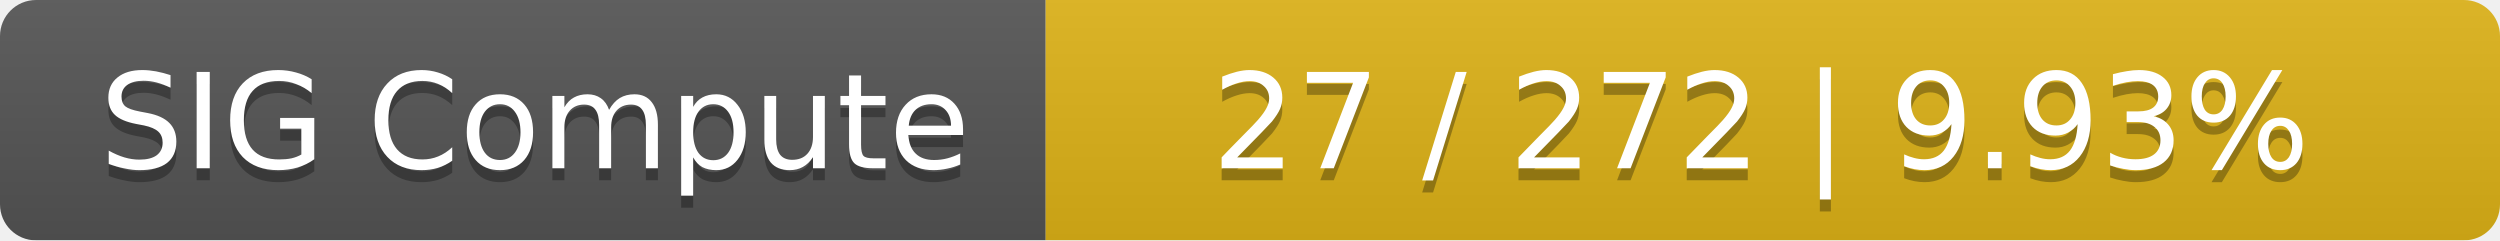
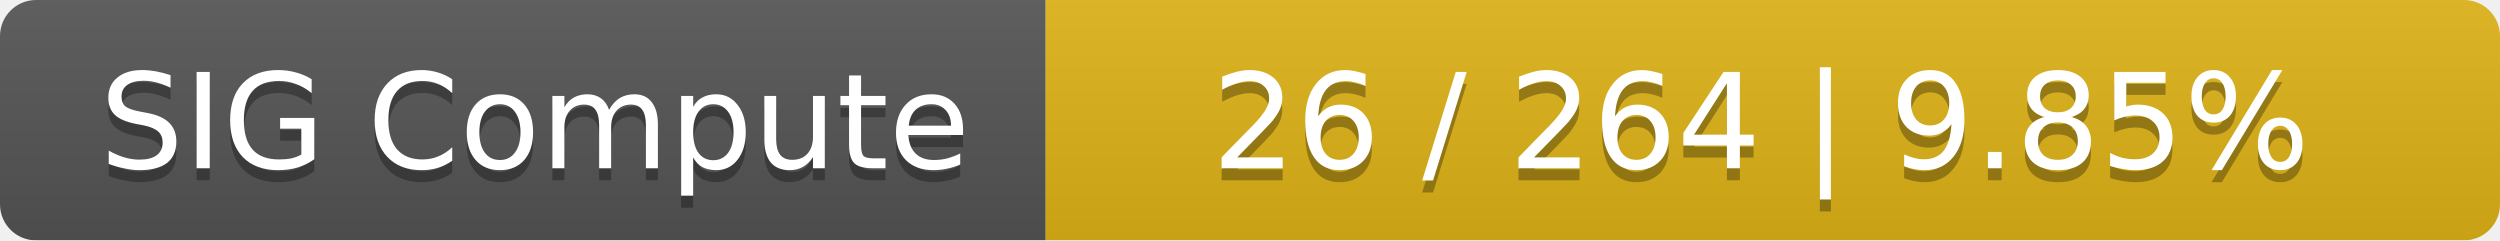
<svg xmlns="http://www.w3.org/2000/svg" width="208" height="20">
  <linearGradient id="smooth" x2="0" y2="100%">
    <stop offset="0" stop-color="#bbb" stop-opacity=".1" />
    <stop offset="1" stop-opacity=".1" />
  </linearGradient>
  <mask id="round">
    <rect width="208" height="20" rx="3" fill="#fff" />
  </mask>
  <g mask="url(#round)">
    <rect width="87" height="20" fill="#555" />
    <rect x="87" width="121" height="20" fill="#dfb317" />
    <rect width="208" height="20" fill="url(#smooth)" />
  </g>
  <g fill="#fff" text-anchor="middle" font-family="DejaVu Sans,Verdana,Geneva,sans-serif" font-size="11">
    <text x="44.5" y="15" fill="#010101" fill-opacity=".3">SIG Compute</text>
    <text x="44.5" y="14">SIG Compute</text>
-     <text x="146.5" y="15" fill="#010101" fill-opacity=".3">27 / 272    |    9.93%</text>
-     <text x="146.5" y="14">27 / 272    |    9.93%</text>
+     <text x="146.5" y="15" fill="#010101" fill-opacity=".3">26 / 264    |    9.85%</text>
+     <text x="146.5" y="14">26 / 264    |    9.85%</text>
  </g>
</svg>
